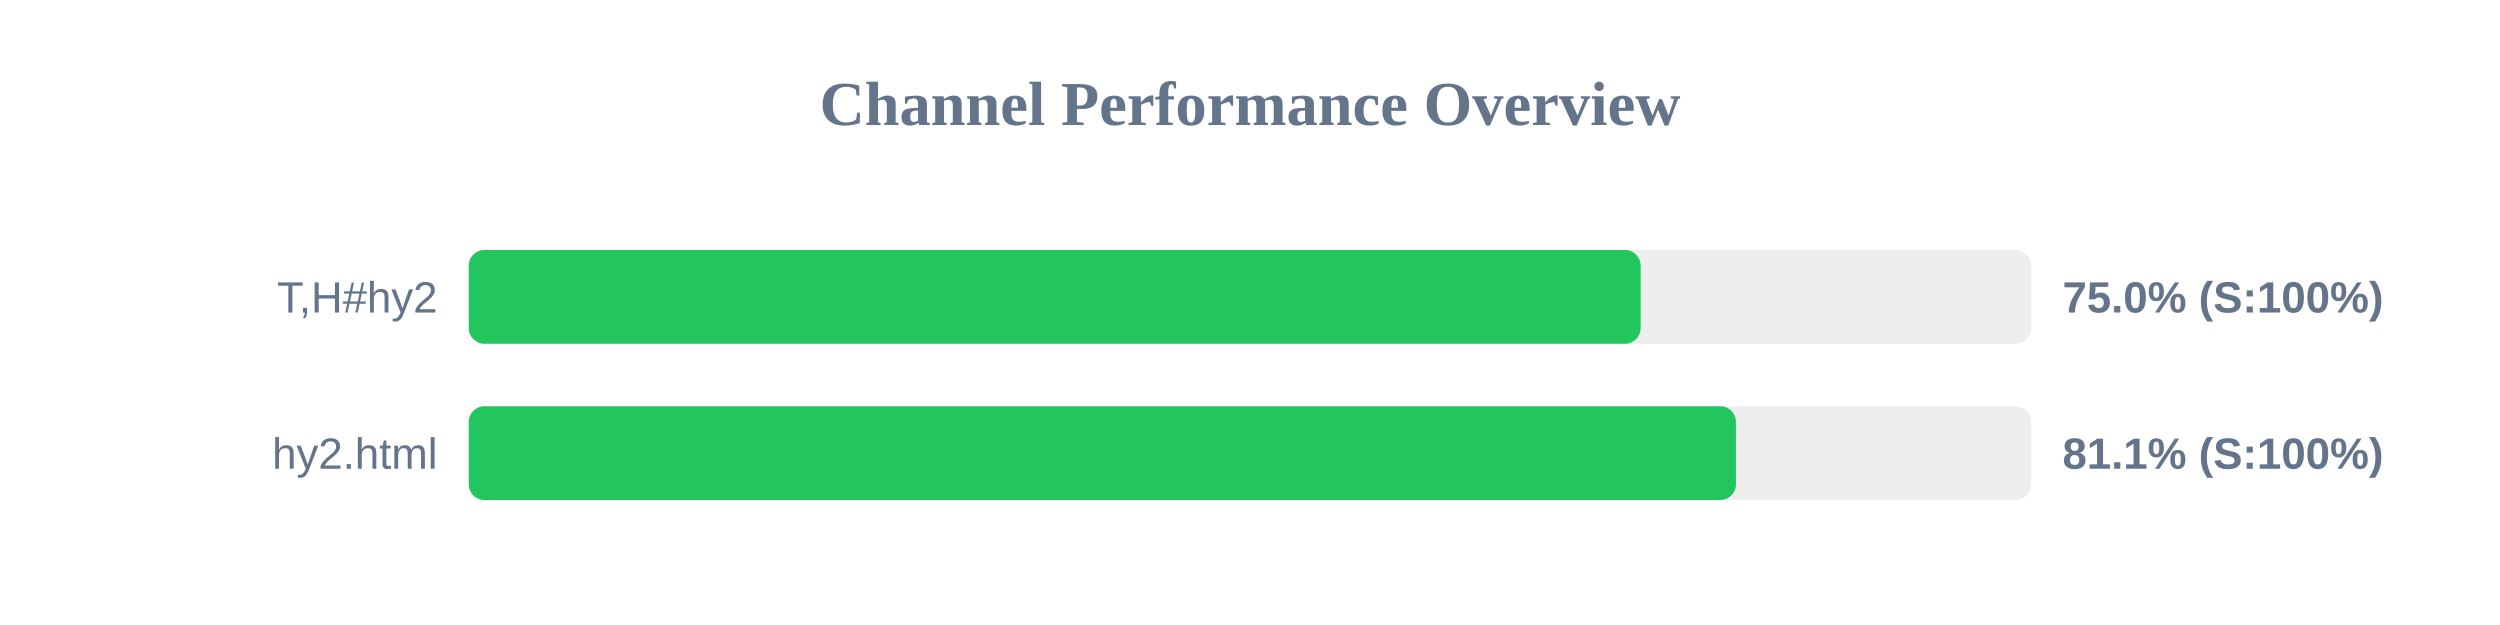
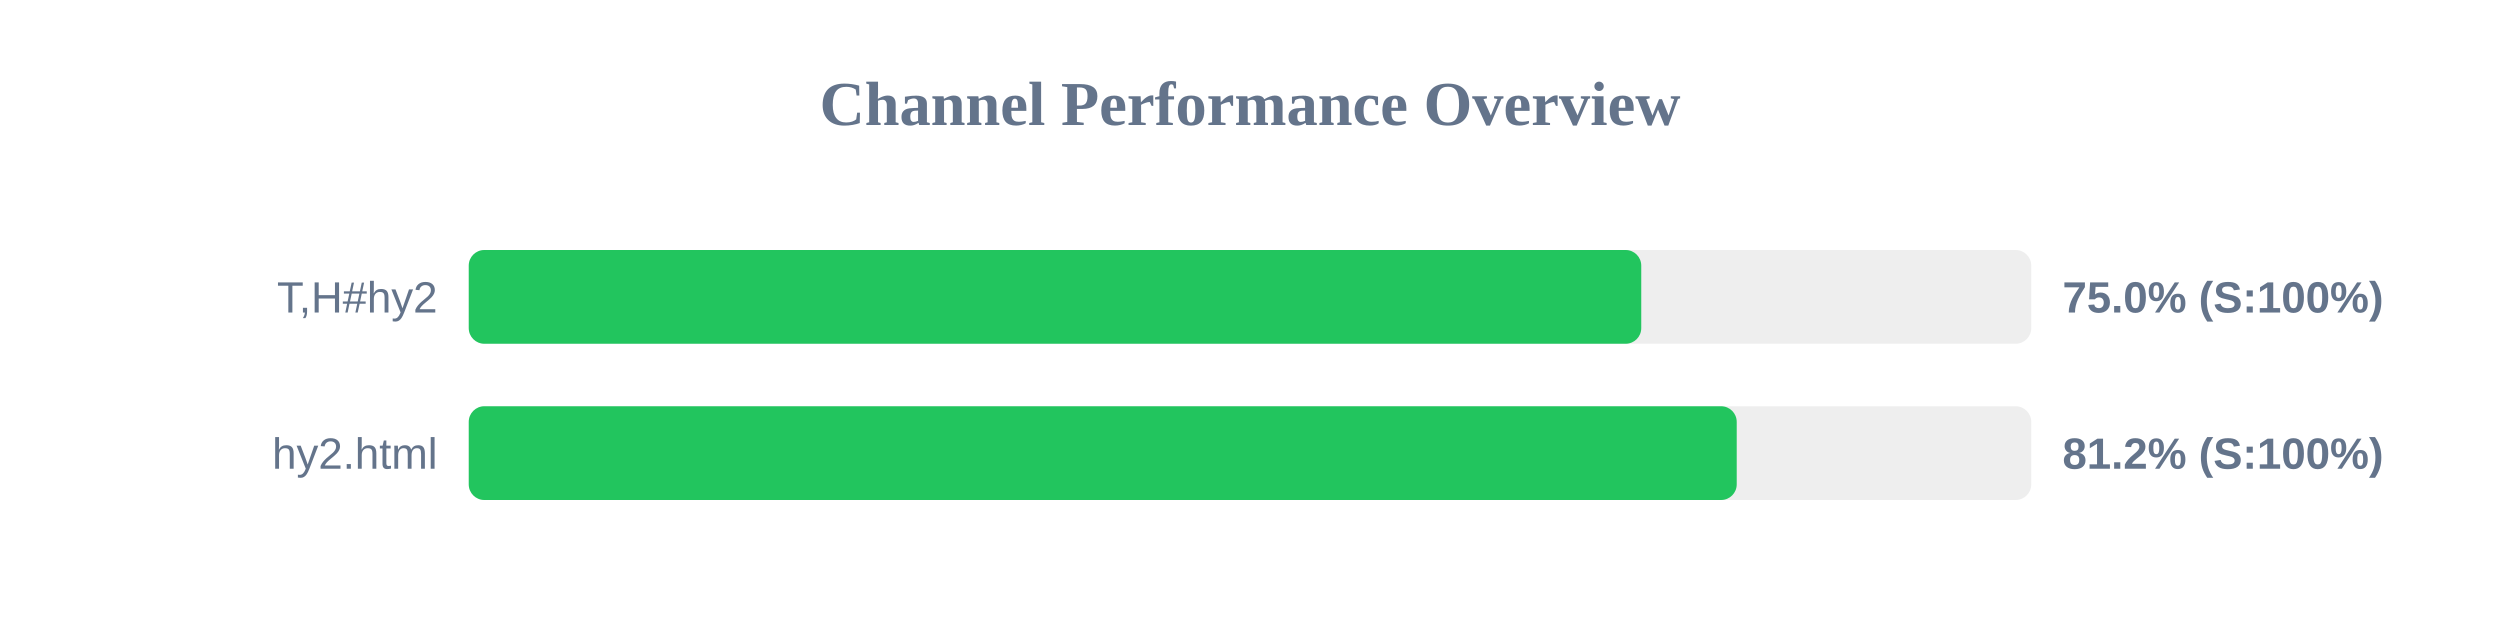
<svg xmlns="http://www.w3.org/2000/svg" width="800" height="200" version="1.1">
  <style>
        .row { font: 14px Arial; fill: #64748b; }
        .score { font: bold 14px Arial; fill: #64748b; }
    </style>
  <text x="400" y="40" text-anchor="middle" font-size="20px" font-weight="bold" fill="#64748b">Channel Performance Overview</text>
  <rect x="150" y="80" width="500" height="30" fill="#eee" rx="5" />
-   <rect x="150" y="80" width="375.0" height="30" fill="#22c55e" rx="5" />
+   <rect x="150" y="80" width="375.2" height="30" fill="#22c55e" rx="5" />
  <text x="140" y="100" text-anchor="end" class="row">T,H#hy2</text>
  <text x="660" y="100" text-anchor="start" class="score">75.0% (S:100%)</text>
  <rect x="150" y="130" width="500" height="30" fill="#eee" rx="5" />
-   <rect x="150" y="130" width="405.5" height="30" fill="#22c55e" rx="5" />
+   <rect x="150" y="130" width="405.75" height="30" fill="#22c55e" rx="5" />
  <text x="140" y="150" text-anchor="end" class="row">hy2.html</text>
-   <text x="660" y="150" text-anchor="start" class="score">81.1% (S:100%)</text>
+   <text x="660" y="150" text-anchor="start" class="score">81.2% (S:100%)</text>
</svg>
